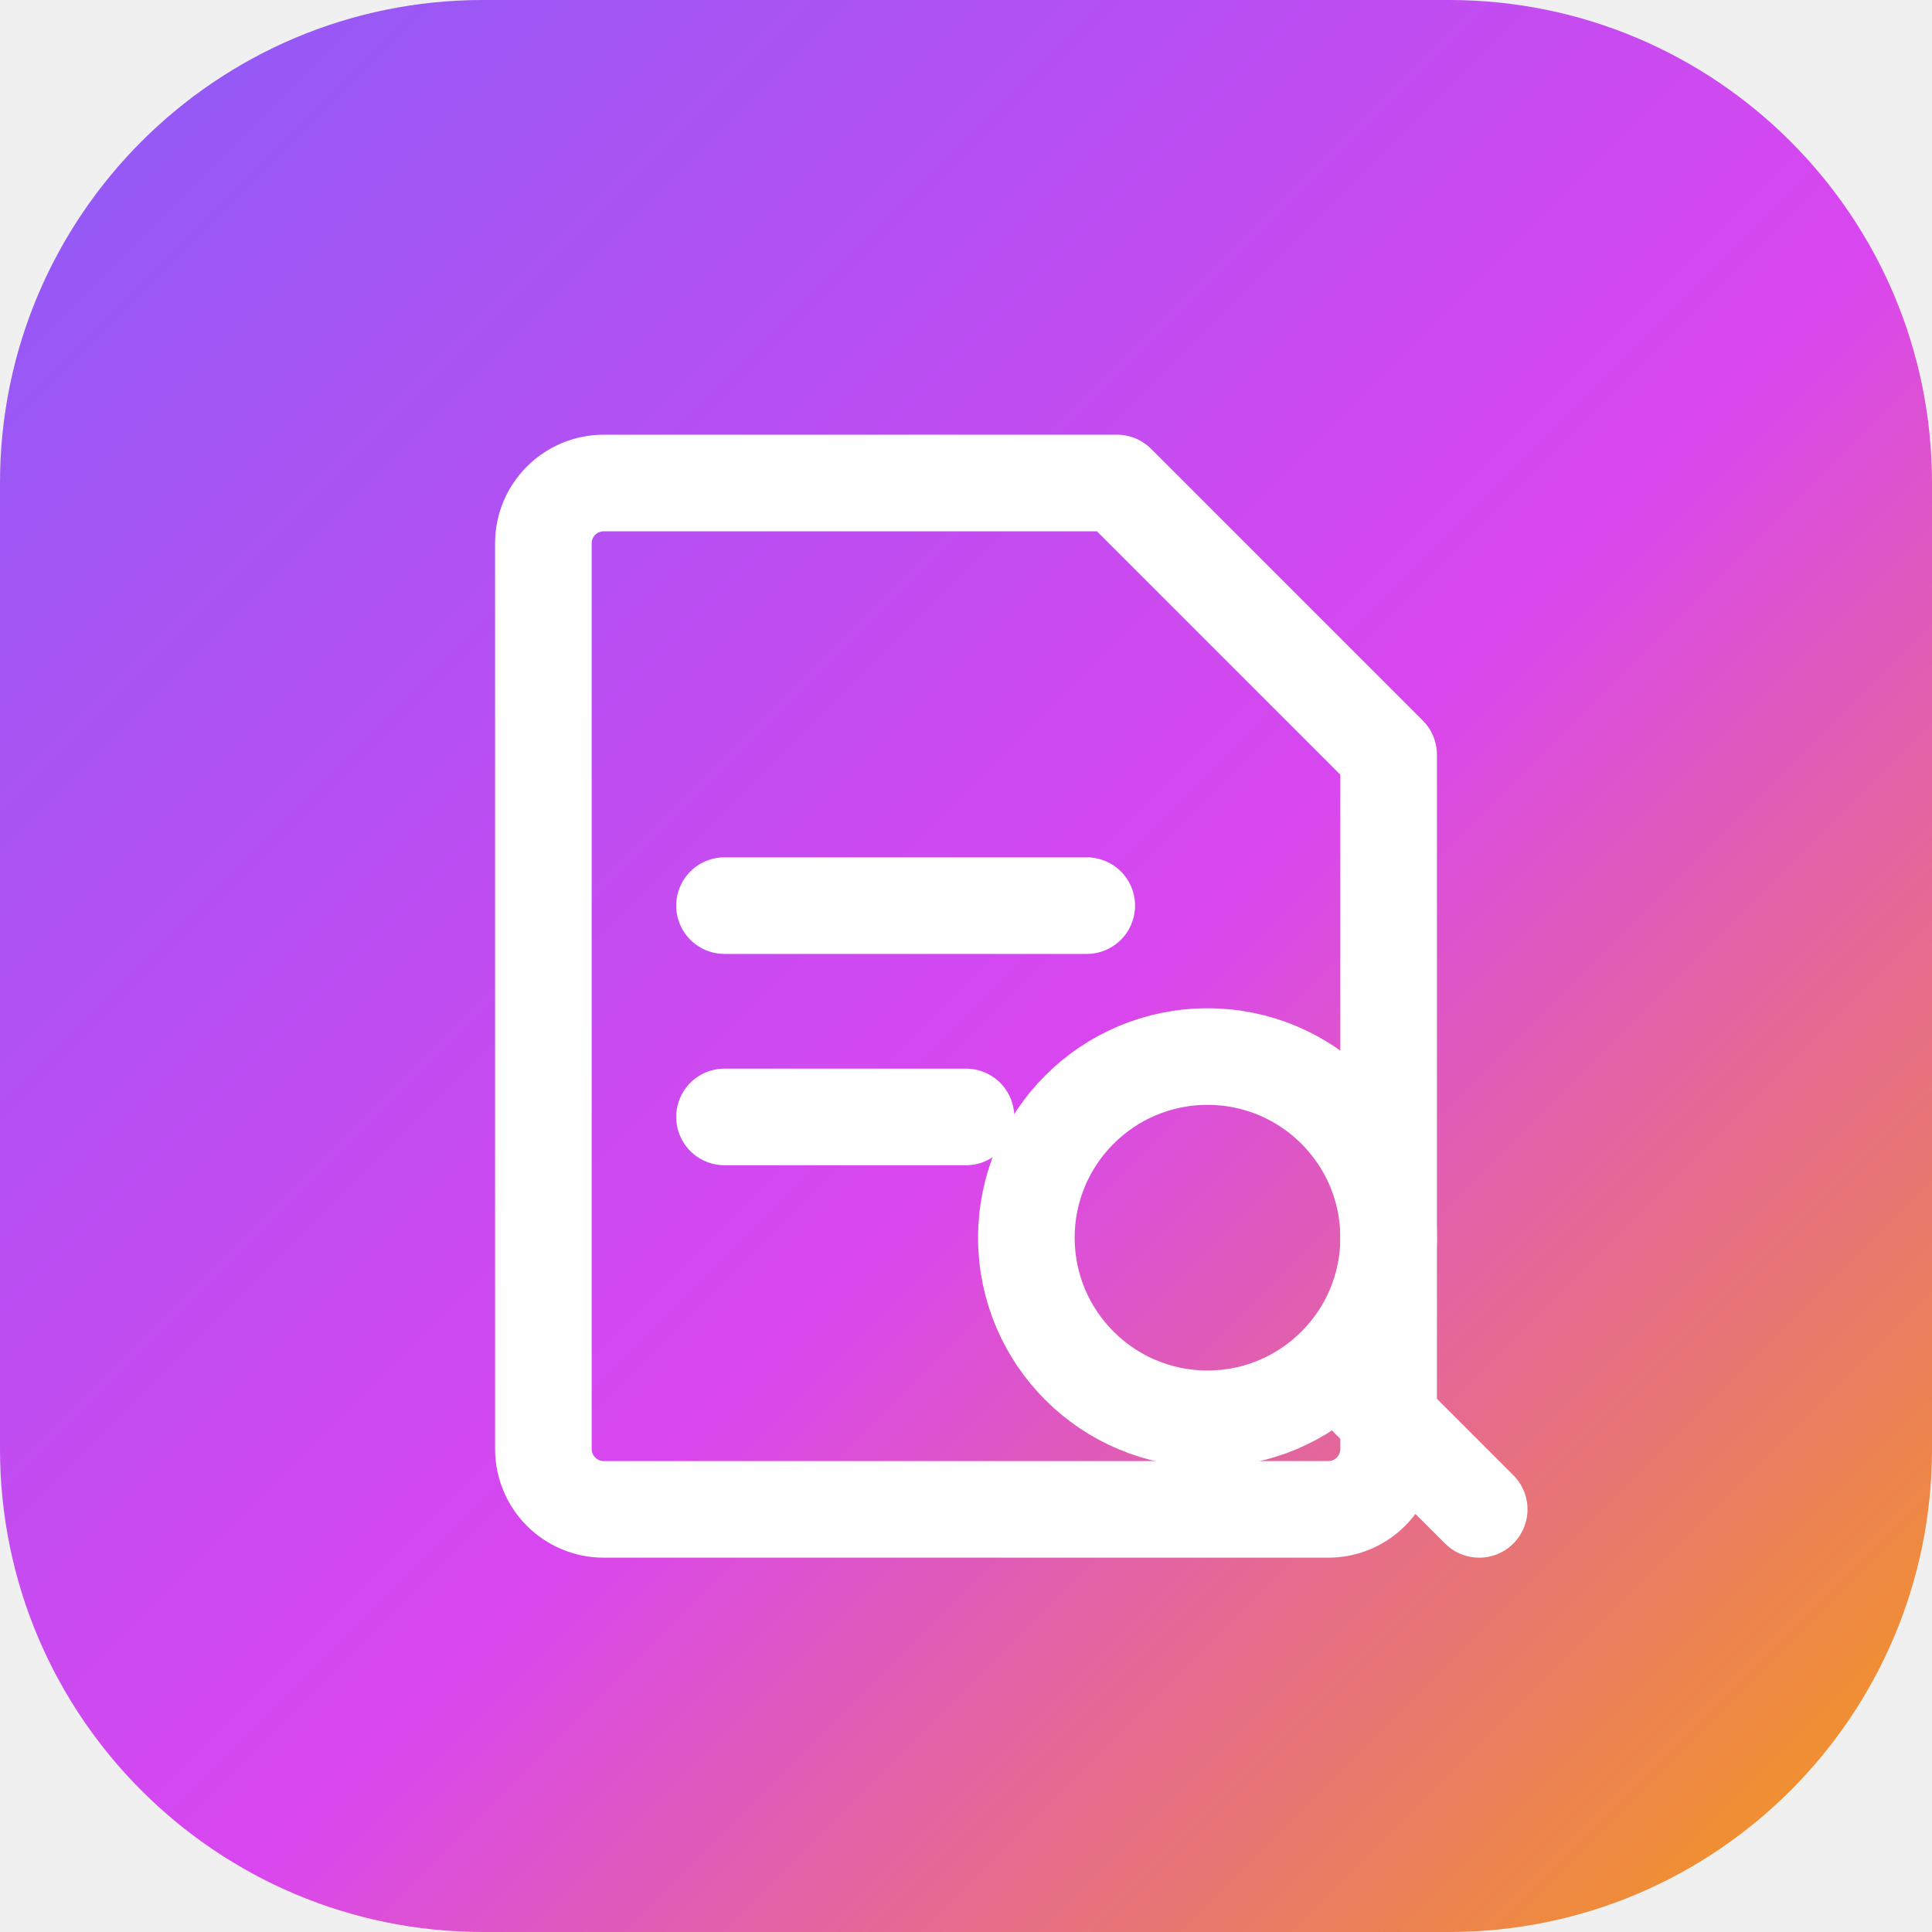
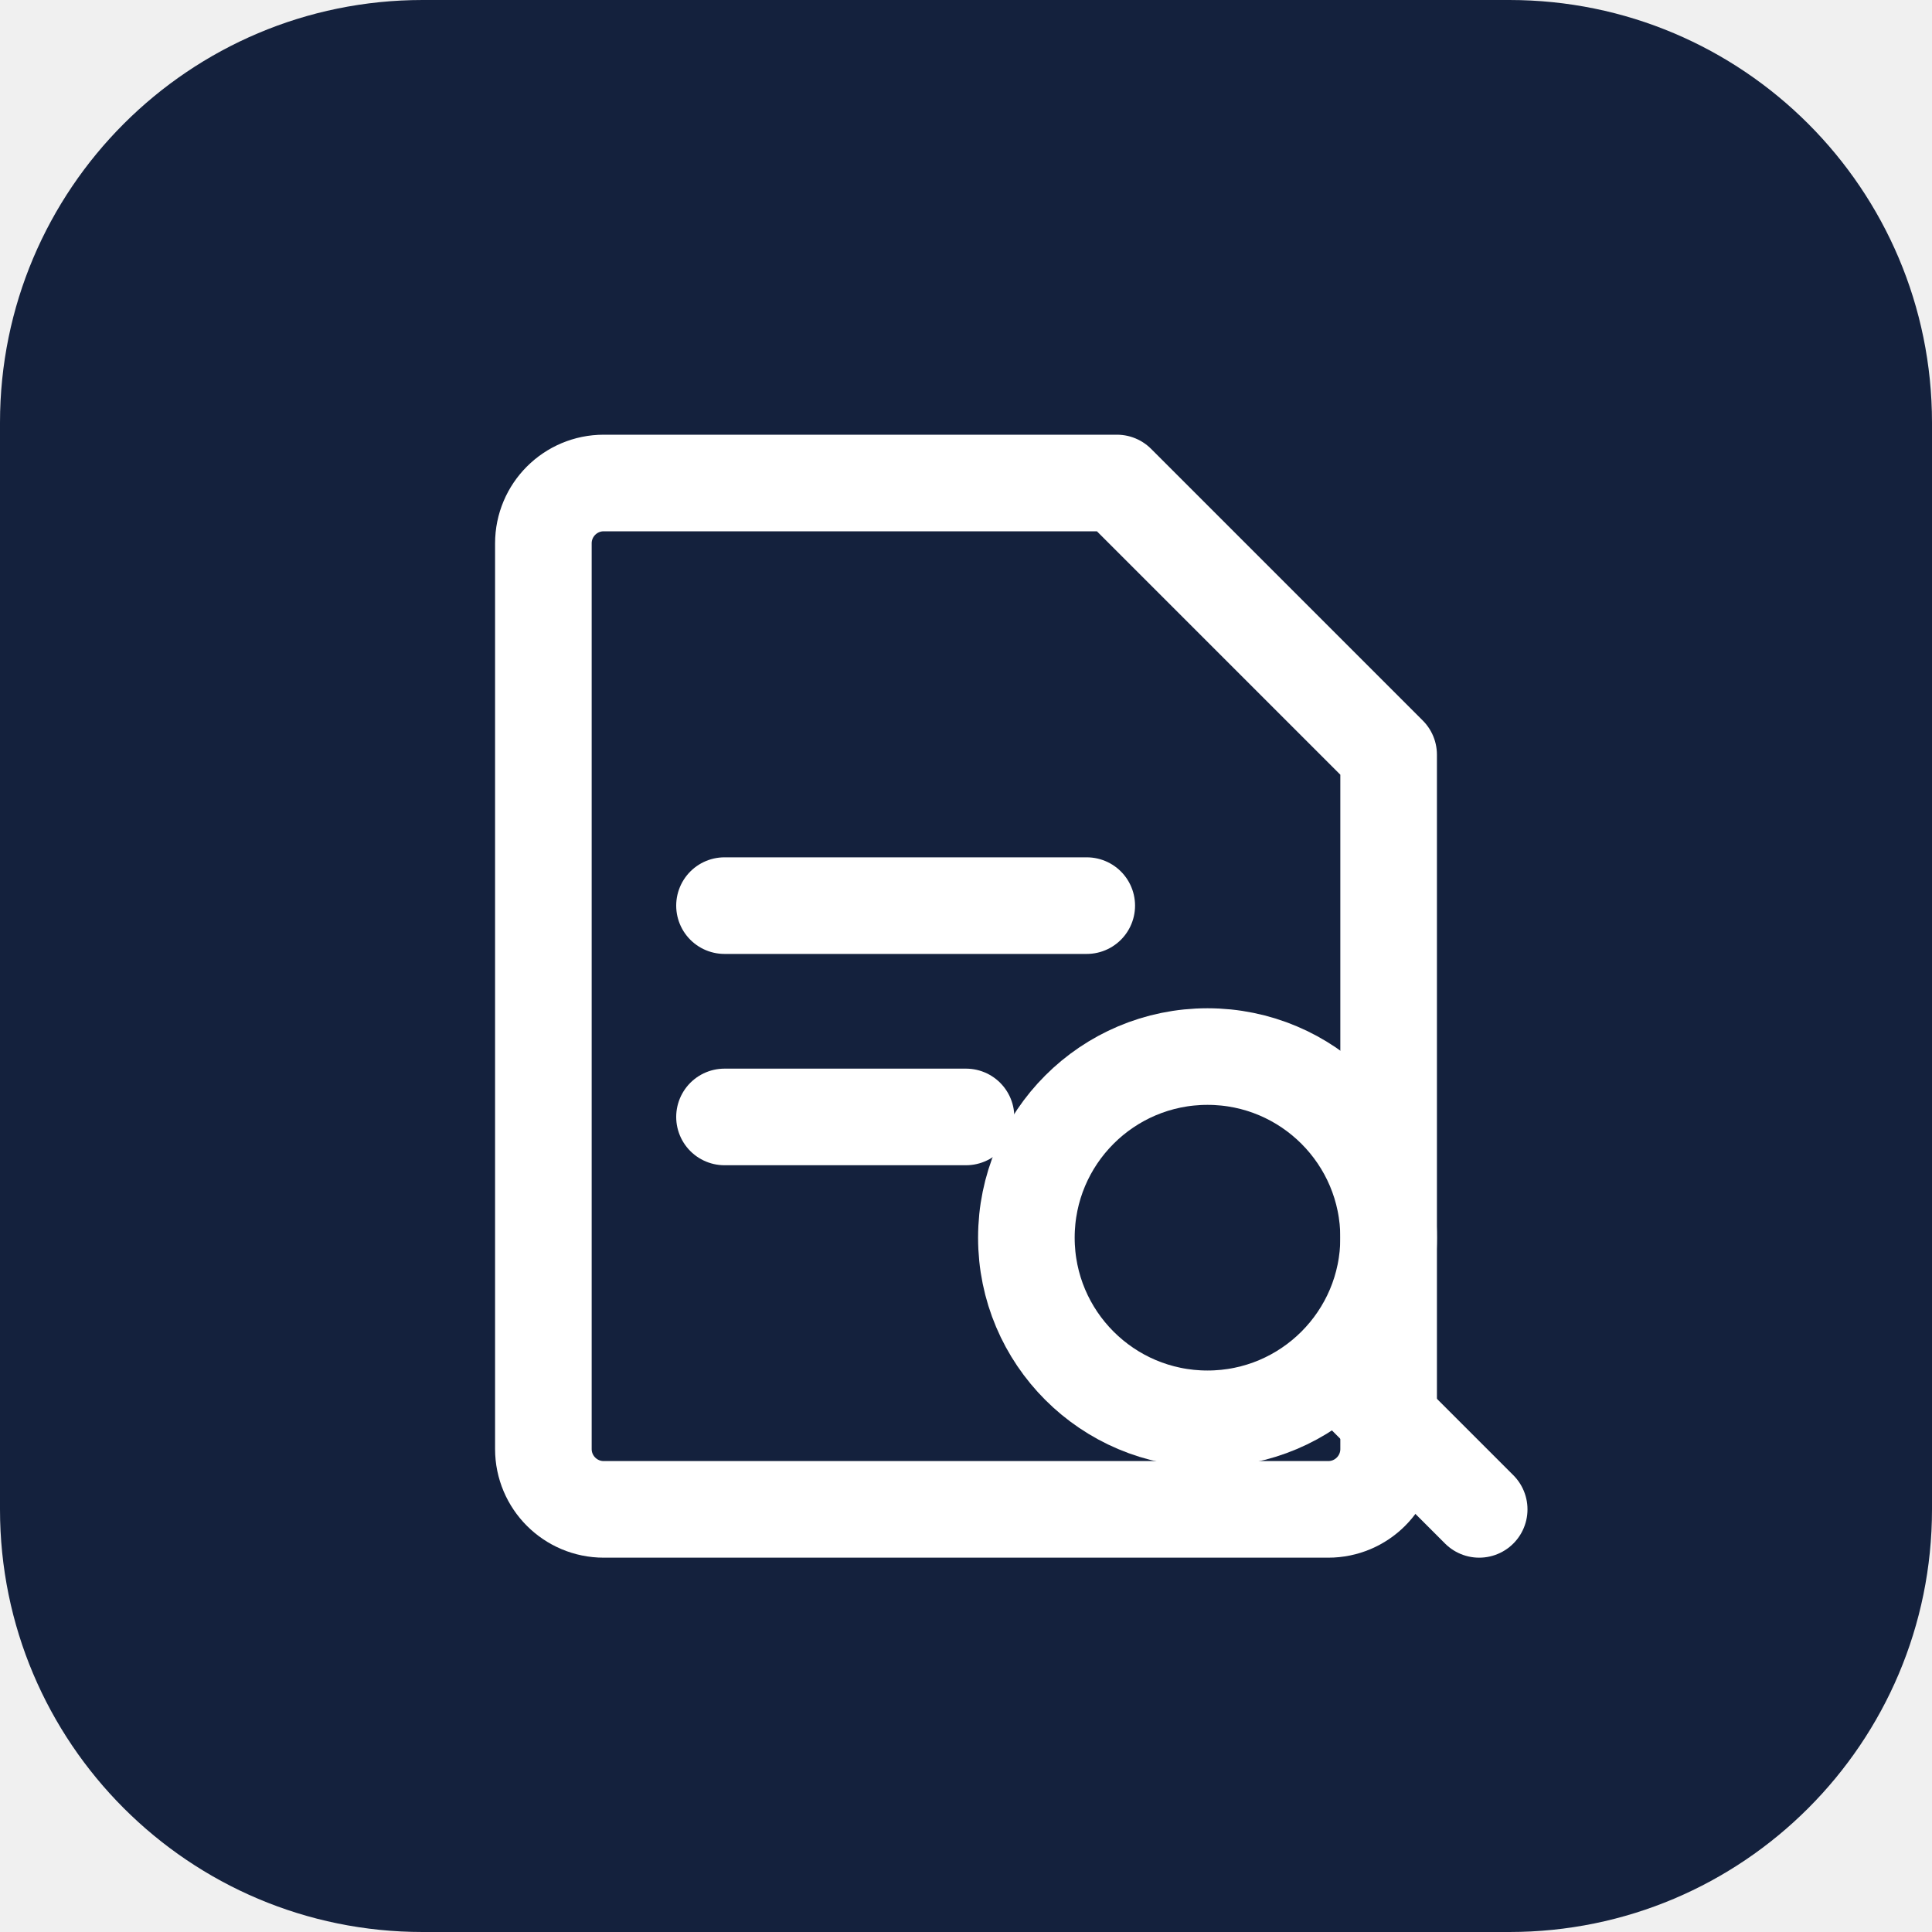
<svg xmlns="http://www.w3.org/2000/svg" viewBox="0 0 64 64">
-   <defs>
-     <linearGradient id="g" x1="0" y1="0" x2="1" y2="1">
-       <stop offset="0" stop-color="#8b5cf6" />
-       <stop offset="0.55" stop-color="#d946ef" />
-       <stop offset="1" stop-color="#f59e0b" />
-     </linearGradient>
-   </defs>
-   <rect width="64" height="64" rx="16" fill="url(#g)" />
+   <rect width="64" height="64" rx="14" fill="#14213d" />
  <path d="M20 16h17l9 9v23a2 2 0 0 1-2 2H20a2 2 0 0 1-2-2V18a2 2 0 0 1 2-2z" fill="none" stroke="#fff" stroke-width="3.2" stroke-linejoin="round" />
  <path d="M24 30h12M24 37h8" stroke="#fff" stroke-width="3.2" stroke-linecap="round" />
  <circle cx="40" cy="41" r="6" fill="none" stroke="#fff" stroke-width="3.2" />
  <path d="m44.5 45.5 4.5 4.5" stroke="#fff" stroke-width="3.2" stroke-linecap="round" />
</svg>
